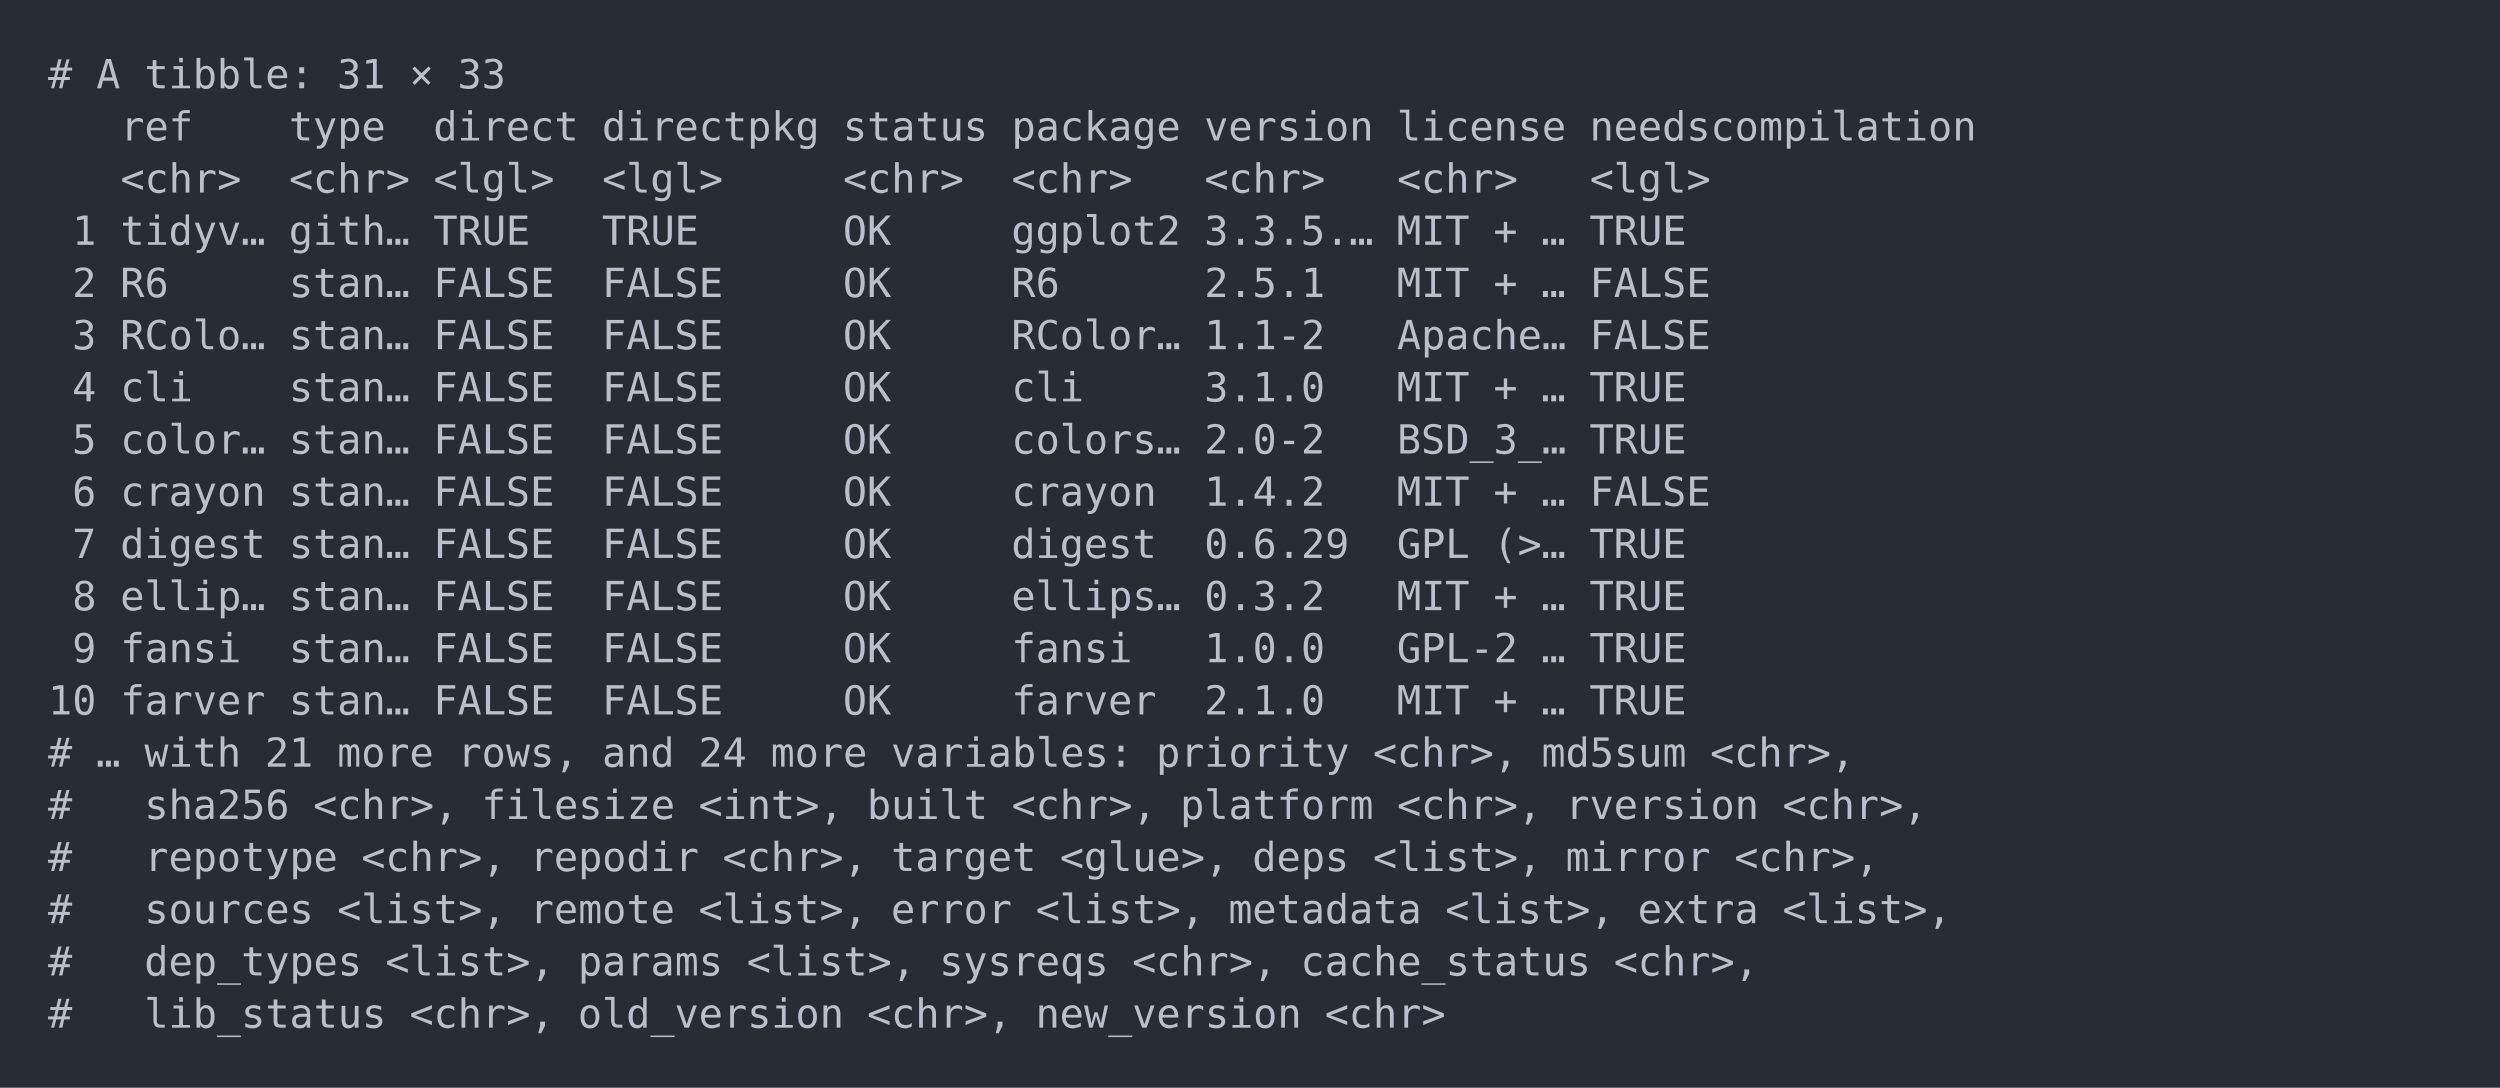
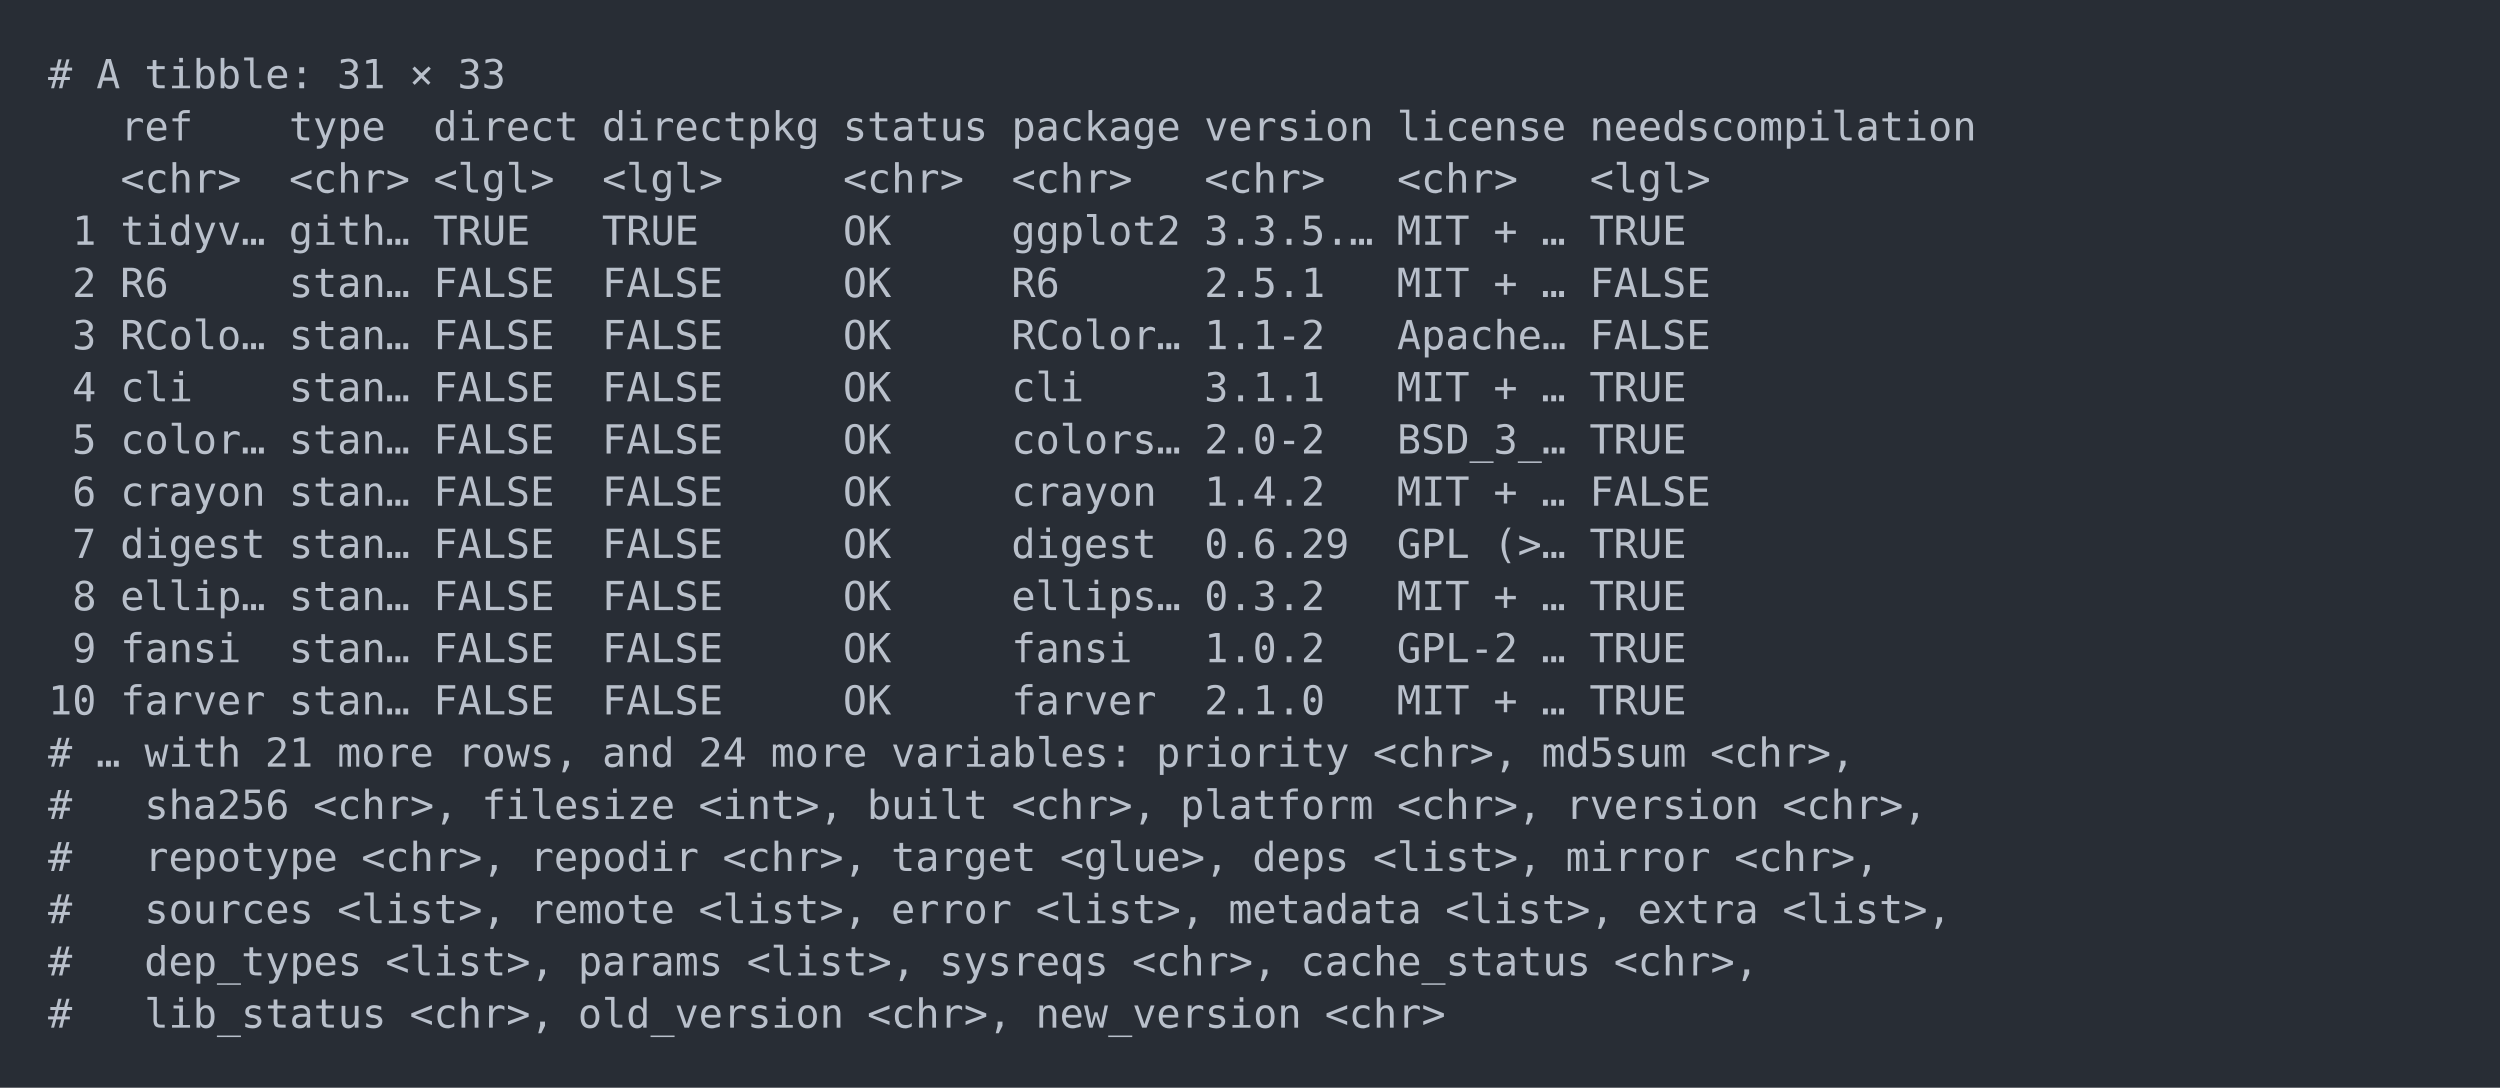
<svg xmlns="http://www.w3.org/2000/svg" xmlns:xlink="http://www.w3.org/1999/xlink" width="1040" height="452.49">
  <rect width="1040" height="452.49" rx="0" ry="0" class="a" />
  <svg height="412.49" viewBox="0 0 100 41.249" width="1000" x="20" y="20">
    <style>.a{fill:rgb(40,45,53)}.b{font-family:'Fira Code',Monaco,Consolas,Menlo,'Bitstream Vera Sans Mono','Powerline Symbols',monospace}.c{fill:transparent}.d{fill:rgb(185,192,203);white-space:pre}</style>
    <g font-family="'Fira Code',Monaco,Consolas,Menlo,'Bitstream Vera Sans Mono','Powerline Symbols',monospace" font-size="1.67" class="b">
      <defs>
        <symbol id="a">
          <rect height="20" width="100" x="0" y="0" class="c" />
        </symbol>
      </defs>
      <rect height="41.249" width="100" class="a" />
      <svg x="0" y="0" width="100">
        <svg x="0">
          <use xlink:href="#a" />
          <text x="0" y="1.67" class="d">#</text>
          <text x="2.004" y="1.67" class="d">A</text>
          <text x="4.008" y="1.67" class="d">tibble:</text>
          <text x="12.024" y="1.67" class="d">31</text>
          <text x="15.03" y="1.67" class="d">×</text>
          <text x="17.034" y="1.67" class="d">33</text>
          <text x="3.006" y="3.841" class="d">ref</text>
          <text x="10.02" y="3.841" class="d">type</text>
          <text x="16.032" y="3.841" class="d">direct</text>
          <text x="23.046" y="3.841" class="d">directpkg</text>
          <text x="33.066" y="3.841" class="d">status</text>
          <text x="40.08" y="3.841" class="d">package</text>
          <text x="48.096" y="3.841" class="d">version</text>
          <text x="56.112" y="3.841" class="d">license</text>
          <text x="64.128" y="3.841" class="d">needscompilation</text>
          <text x="3.006" y="6.012" class="d">&lt;chr&gt;</text>
          <text x="10.02" y="6.012" class="d">&lt;chr&gt;</text>
          <text x="16.032" y="6.012" class="d">&lt;lgl&gt;</text>
          <text x="23.046" y="6.012" class="d">&lt;lgl&gt;</text>
          <text x="33.066" y="6.012" class="d">&lt;chr&gt;</text>
          <text x="40.08" y="6.012" class="d">&lt;chr&gt;</text>
          <text x="48.096" y="6.012" class="d">&lt;chr&gt;</text>
          <text x="56.112" y="6.012" class="d">&lt;chr&gt;</text>
          <text x="64.128" y="6.012" class="d">&lt;lgl&gt;</text>
          <text x="1.002" y="8.183" class="d">1</text>
          <text x="3.006" y="8.183" class="d">tidyv…</text>
          <text x="10.02" y="8.183" class="d">gith…</text>
          <text x="16.032" y="8.183" class="d">TRUE</text>
          <text x="23.046" y="8.183" class="d">TRUE</text>
          <text x="33.066" y="8.183" class="d">OK</text>
          <text x="40.08" y="8.183" class="d">ggplot2</text>
          <text x="48.096" y="8.183" class="d">3.3.5.…</text>
          <text x="56.112" y="8.183" class="d">MIT</text>
          <text x="60.12" y="8.183" class="d">+</text>
          <text x="62.124" y="8.183" class="d">…</text>
          <text x="64.128" y="8.183" class="d">TRUE</text>
          <text x="1.002" y="10.354" class="d">2</text>
          <text x="3.006" y="10.354" class="d">R6</text>
          <text x="10.02" y="10.354" class="d">stan…</text>
          <text x="16.032" y="10.354" class="d">FALSE</text>
          <text x="23.046" y="10.354" class="d">FALSE</text>
          <text x="33.066" y="10.354" class="d">OK</text>
          <text x="40.08" y="10.354" class="d">R6</text>
          <text x="48.096" y="10.354" class="d">2.5.1</text>
          <text x="56.112" y="10.354" class="d">MIT</text>
          <text x="60.12" y="10.354" class="d">+</text>
          <text x="62.124" y="10.354" class="d">…</text>
          <text x="64.128" y="10.354" class="d">FALSE</text>
          <text x="1.002" y="12.525" class="d">3</text>
          <text x="3.006" y="12.525" class="d">RColo…</text>
          <text x="10.02" y="12.525" class="d">stan…</text>
          <text x="16.032" y="12.525" class="d">FALSE</text>
          <text x="23.046" y="12.525" class="d">FALSE</text>
          <text x="33.066" y="12.525" class="d">OK</text>
          <text x="40.08" y="12.525" class="d">RColor…</text>
          <text x="48.096" y="12.525" class="d">1.1-2</text>
          <text x="56.112" y="12.525" class="d">Apache…</text>
          <text x="64.128" y="12.525" class="d">FALSE</text>
          <text x="1.002" y="14.696" class="d">4</text>
          <text x="3.006" y="14.696" class="d">cli</text>
          <text x="10.02" y="14.696" class="d">stan…</text>
          <text x="16.032" y="14.696" class="d">FALSE</text>
          <text x="23.046" y="14.696" class="d">FALSE</text>
          <text x="33.066" y="14.696" class="d">OK</text>
          <text x="40.08" y="14.696" class="d">cli</text>
-           <text x="48.096" y="14.696" class="d">3.1.0</text>
+           <text x="48.096" y="14.696" class="d">3.1.1</text>
          <text x="56.112" y="14.696" class="d">MIT</text>
          <text x="60.12" y="14.696" class="d">+</text>
          <text x="62.124" y="14.696" class="d">…</text>
          <text x="64.128" y="14.696" class="d">TRUE</text>
          <text x="1.002" y="16.867" class="d">5</text>
          <text x="3.006" y="16.867" class="d">color…</text>
          <text x="10.02" y="16.867" class="d">stan…</text>
          <text x="16.032" y="16.867" class="d">FALSE</text>
          <text x="23.046" y="16.867" class="d">FALSE</text>
          <text x="33.066" y="16.867" class="d">OK</text>
          <text x="40.08" y="16.867" class="d">colors…</text>
          <text x="48.096" y="16.867" class="d">2.0-2</text>
          <text x="56.112" y="16.867" class="d">BSD_3_…</text>
          <text x="64.128" y="16.867" class="d">TRUE</text>
          <text x="1.002" y="19.038" class="d">6</text>
          <text x="3.006" y="19.038" class="d">crayon</text>
          <text x="10.02" y="19.038" class="d">stan…</text>
          <text x="16.032" y="19.038" class="d">FALSE</text>
          <text x="23.046" y="19.038" class="d">FALSE</text>
          <text x="33.066" y="19.038" class="d">OK</text>
          <text x="40.08" y="19.038" class="d">crayon</text>
          <text x="48.096" y="19.038" class="d">1.4.2</text>
          <text x="56.112" y="19.038" class="d">MIT</text>
          <text x="60.12" y="19.038" class="d">+</text>
          <text x="62.124" y="19.038" class="d">…</text>
          <text x="64.128" y="19.038" class="d">FALSE</text>
          <text x="1.002" y="21.209" class="d">7</text>
          <text x="3.006" y="21.209" class="d">digest</text>
          <text x="10.02" y="21.209" class="d">stan…</text>
          <text x="16.032" y="21.209" class="d">FALSE</text>
          <text x="23.046" y="21.209" class="d">FALSE</text>
          <text x="33.066" y="21.209" class="d">OK</text>
          <text x="40.08" y="21.209" class="d">digest</text>
          <text x="48.096" y="21.209" class="d">0.6.29</text>
          <text x="56.112" y="21.209" class="d">GPL</text>
          <text x="60.12" y="21.209" class="d">(&gt;…</text>
          <text x="64.128" y="21.209" class="d">TRUE</text>
          <text x="1.002" y="23.38" class="d">8</text>
          <text x="3.006" y="23.38" class="d">ellip…</text>
          <text x="10.02" y="23.38" class="d">stan…</text>
          <text x="16.032" y="23.38" class="d">FALSE</text>
          <text x="23.046" y="23.38" class="d">FALSE</text>
          <text x="33.066" y="23.38" class="d">OK</text>
          <text x="40.08" y="23.38" class="d">ellips…</text>
          <text x="48.096" y="23.38" class="d">0.3.2</text>
          <text x="56.112" y="23.38" class="d">MIT</text>
          <text x="60.12" y="23.38" class="d">+</text>
          <text x="62.124" y="23.38" class="d">…</text>
          <text x="64.128" y="23.38" class="d">TRUE</text>
          <text x="1.002" y="25.551" class="d">9</text>
          <text x="3.006" y="25.551" class="d">fansi</text>
          <text x="10.02" y="25.551" class="d">stan…</text>
          <text x="16.032" y="25.551" class="d">FALSE</text>
          <text x="23.046" y="25.551" class="d">FALSE</text>
          <text x="33.066" y="25.551" class="d">OK</text>
          <text x="40.08" y="25.551" class="d">fansi</text>
-           <text x="48.096" y="25.551" class="d">1.0.0</text>
+           <text x="48.096" y="25.551" class="d">1.0.2</text>
          <text x="56.112" y="25.551" class="d">GPL-2</text>
          <text x="62.124" y="25.551" class="d">…</text>
          <text x="64.128" y="25.551" class="d">TRUE</text>
          <text x="0" y="27.722" class="d">10</text>
          <text x="3.006" y="27.722" class="d">farver</text>
          <text x="10.02" y="27.722" class="d">stan…</text>
          <text x="16.032" y="27.722" class="d">FALSE</text>
          <text x="23.046" y="27.722" class="d">FALSE</text>
          <text x="33.066" y="27.722" class="d">OK</text>
          <text x="40.08" y="27.722" class="d">farver</text>
          <text x="48.096" y="27.722" class="d">2.1.0</text>
          <text x="56.112" y="27.722" class="d">MIT</text>
          <text x="60.12" y="27.722" class="d">+</text>
          <text x="62.124" y="27.722" class="d">…</text>
          <text x="64.128" y="27.722" class="d">TRUE</text>
          <text x="0" y="29.893" class="d">#</text>
          <text x="2.004" y="29.893" class="d">…</text>
          <text x="4.008" y="29.893" class="d">with</text>
          <text x="9.018" y="29.893" class="d">21</text>
          <text x="12.024" y="29.893" class="d">more</text>
          <text x="17.034" y="29.893" class="d">rows,</text>
          <text x="23.046" y="29.893" class="d">and</text>
          <text x="27.054" y="29.893" class="d">24</text>
          <text x="30.06" y="29.893" class="d">more</text>
          <text x="35.07" y="29.893" class="d">variables:</text>
          <text x="46.092" y="29.893" class="d">priority</text>
          <text x="55.11" y="29.893" class="d">&lt;chr&gt;,</text>
          <text x="62.124" y="29.893" class="d">md5sum</text>
          <text x="69.138" y="29.893" class="d">&lt;chr&gt;,</text>
          <text x="0" y="32.064" class="d">#</text>
          <text x="4.008" y="32.064" class="d">sha256</text>
          <text x="11.022" y="32.064" class="d">&lt;chr&gt;,</text>
          <text x="18.036" y="32.064" class="d">filesize</text>
          <text x="27.054" y="32.064" class="d">&lt;int&gt;,</text>
          <text x="34.068" y="32.064" class="d">built</text>
          <text x="40.08" y="32.064" class="d">&lt;chr&gt;,</text>
          <text x="47.094" y="32.064" class="d">platform</text>
          <text x="56.112" y="32.064" class="d">&lt;chr&gt;,</text>
          <text x="63.126" y="32.064" class="d">rversion</text>
          <text x="72.144" y="32.064" class="d">&lt;chr&gt;,</text>
          <text x="0" y="34.235" class="d">#</text>
          <text x="4.008" y="34.235" class="d">repotype</text>
          <text x="13.026" y="34.235" class="d">&lt;chr&gt;,</text>
          <text x="20.04" y="34.235" class="d">repodir</text>
          <text x="28.056" y="34.235" class="d">&lt;chr&gt;,</text>
          <text x="35.07" y="34.235" class="d">target</text>
          <text x="42.084" y="34.235" class="d">&lt;glue&gt;,</text>
          <text x="50.1" y="34.235" class="d">deps</text>
          <text x="55.11" y="34.235" class="d">&lt;list&gt;,</text>
          <text x="63.126" y="34.235" class="d">mirror</text>
          <text x="70.14" y="34.235" class="d">&lt;chr&gt;,</text>
          <text x="0" y="36.406" class="d">#</text>
          <text x="4.008" y="36.406" class="d">sources</text>
          <text x="12.024" y="36.406" class="d">&lt;list&gt;,</text>
          <text x="20.04" y="36.406" class="d">remote</text>
          <text x="27.054" y="36.406" class="d">&lt;list&gt;,</text>
          <text x="35.07" y="36.406" class="d">error</text>
          <text x="41.082" y="36.406" class="d">&lt;list&gt;,</text>
          <text x="49.098" y="36.406" class="d">metadata</text>
          <text x="58.116" y="36.406" class="d">&lt;list&gt;,</text>
          <text x="66.132" y="36.406" class="d">extra</text>
          <text x="72.144" y="36.406" class="d">&lt;list&gt;,</text>
          <text x="0" y="38.577" class="d">#</text>
          <text x="4.008" y="38.577" class="d">dep_types</text>
          <text x="14.028" y="38.577" class="d">&lt;list&gt;,</text>
          <text x="22.044" y="38.577" class="d">params</text>
          <text x="29.058" y="38.577" class="d">&lt;list&gt;,</text>
          <text x="37.074" y="38.577" class="d">sysreqs</text>
          <text x="45.09" y="38.577" class="d">&lt;chr&gt;,</text>
          <text x="52.104" y="38.577" class="d">cache_status</text>
          <text x="65.13" y="38.577" class="d">&lt;chr&gt;,</text>
          <text x="0" y="40.748" class="d">#</text>
          <text x="4.008" y="40.748" class="d">lib_status</text>
          <text x="15.03" y="40.748" class="d">&lt;chr&gt;,</text>
          <text x="22.044" y="40.748" class="d">old_version</text>
          <text x="34.068" y="40.748" class="d">&lt;chr&gt;,</text>
          <text x="41.082" y="40.748" class="d">new_version</text>
          <text x="53.106" y="40.748" class="d">&lt;chr&gt;</text>
        </svg>
      </svg>
    </g>
  </svg>
</svg>
